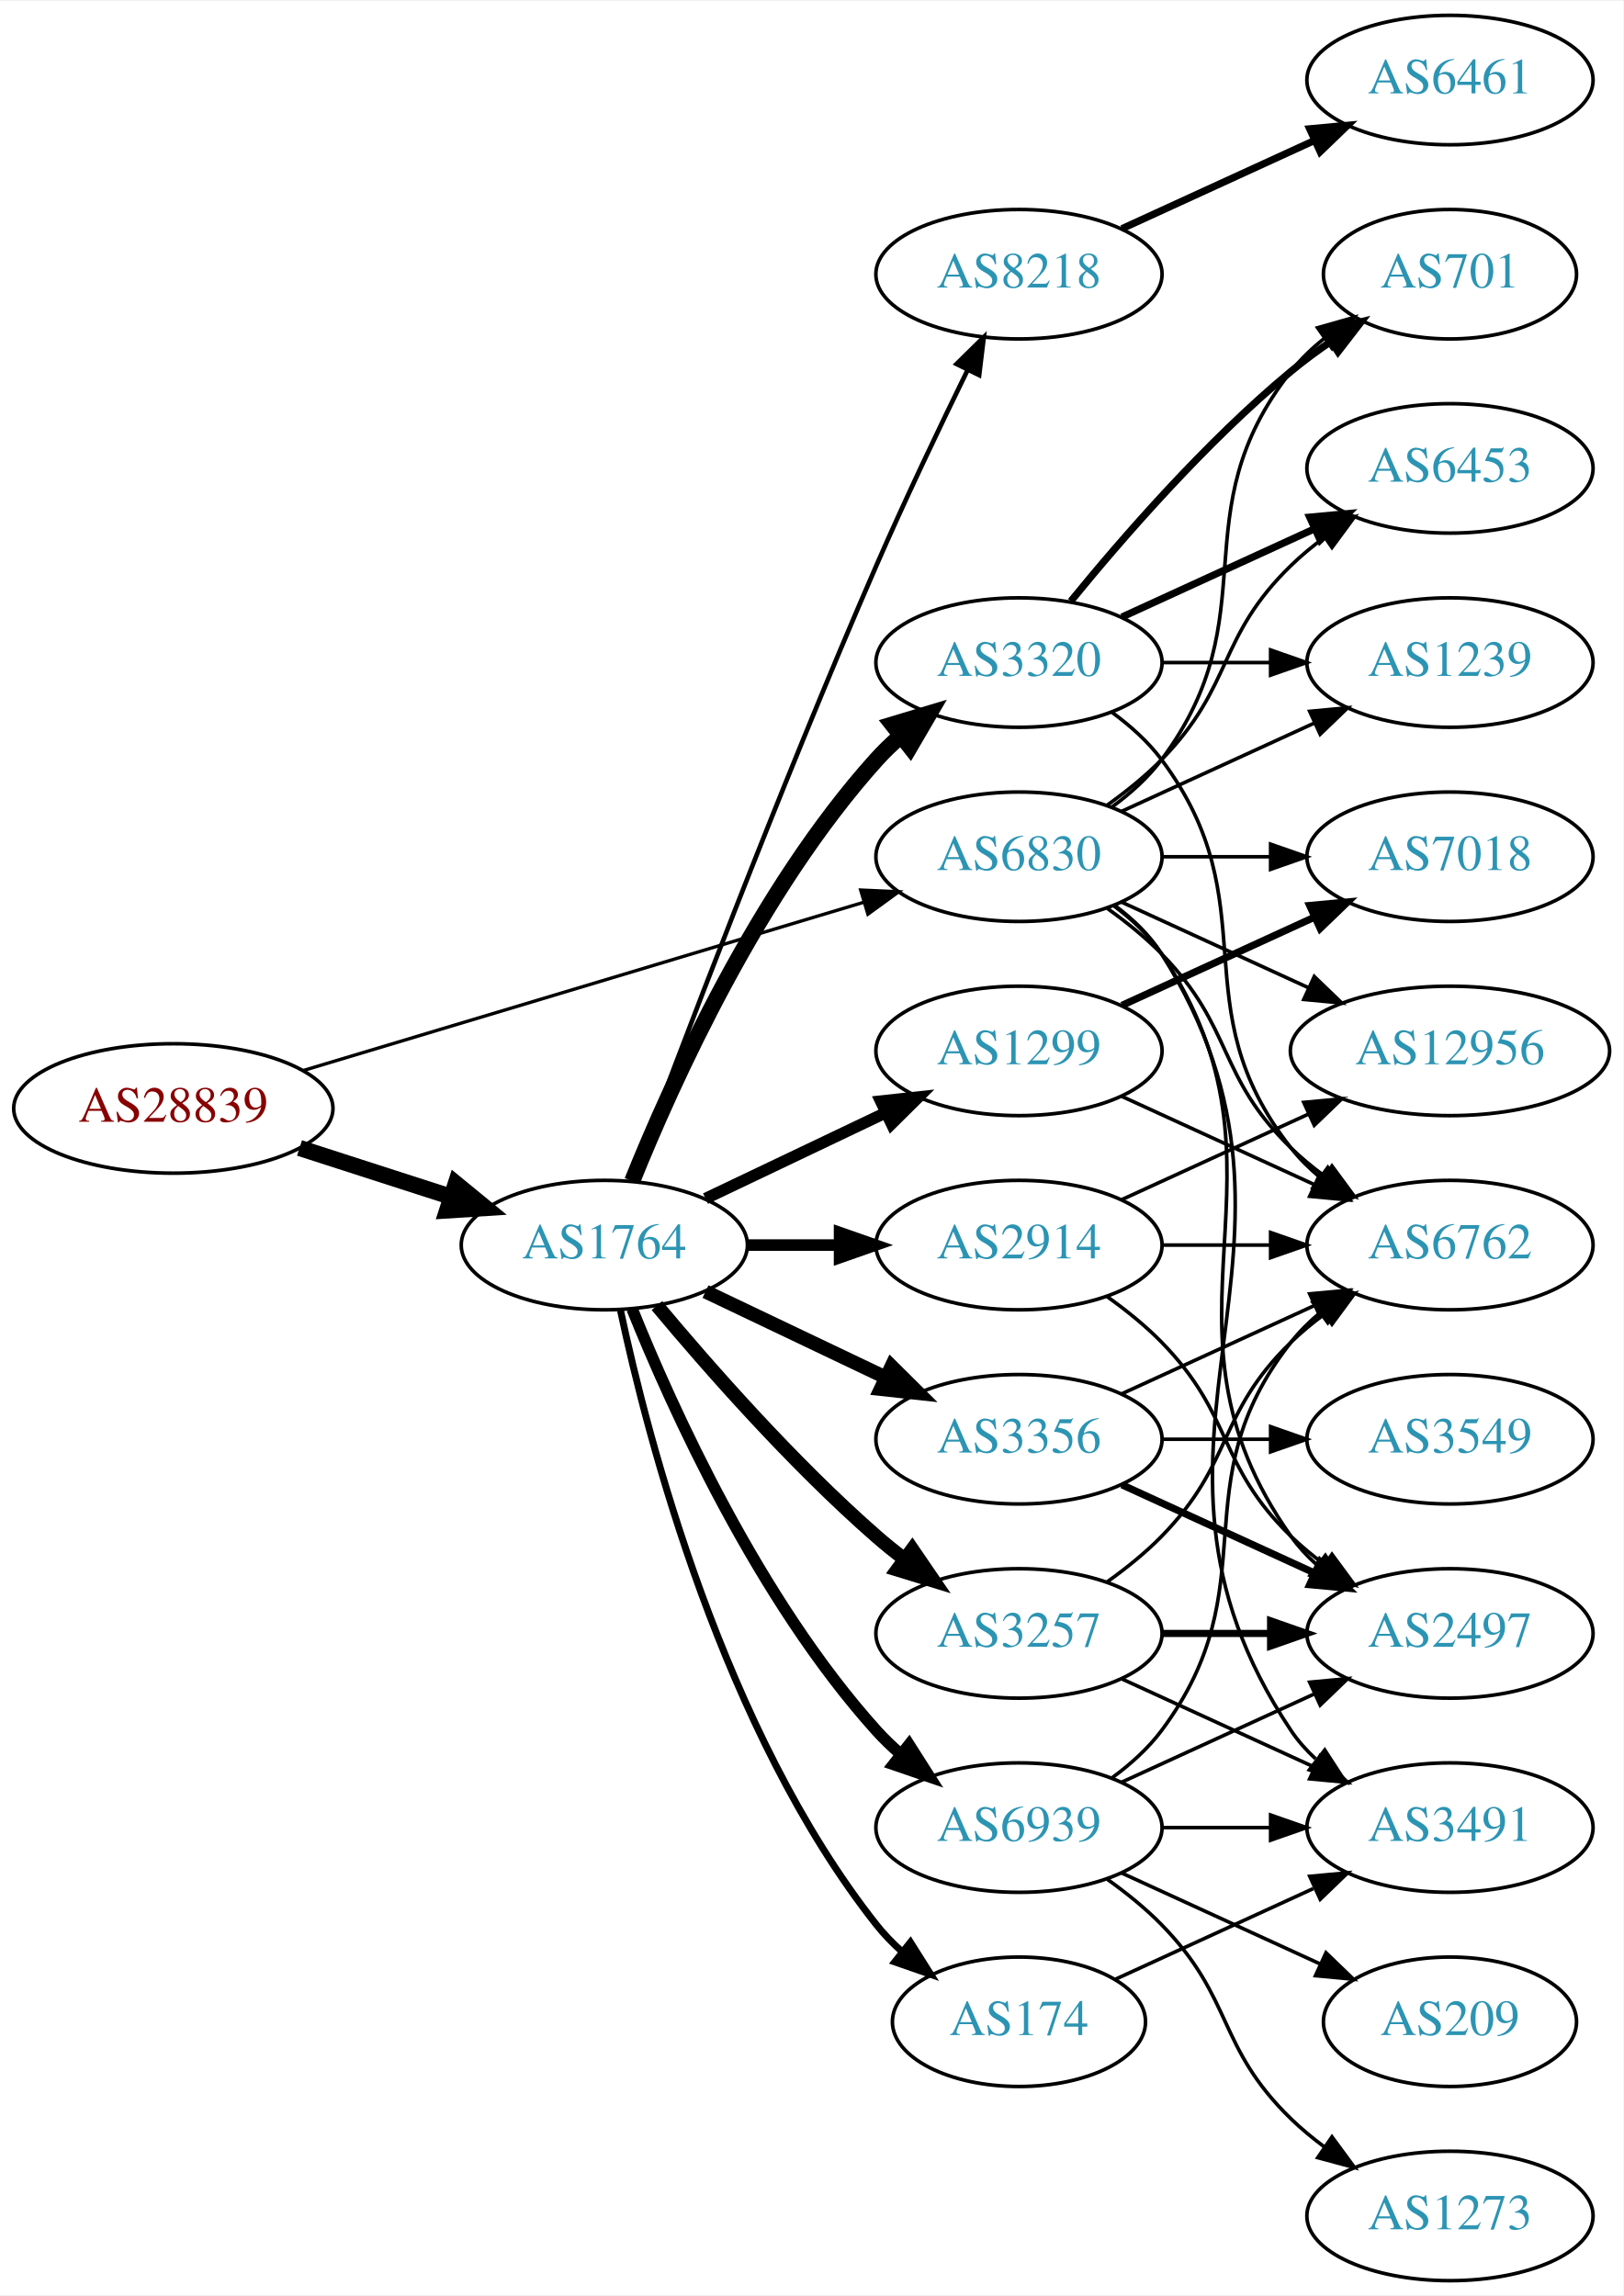
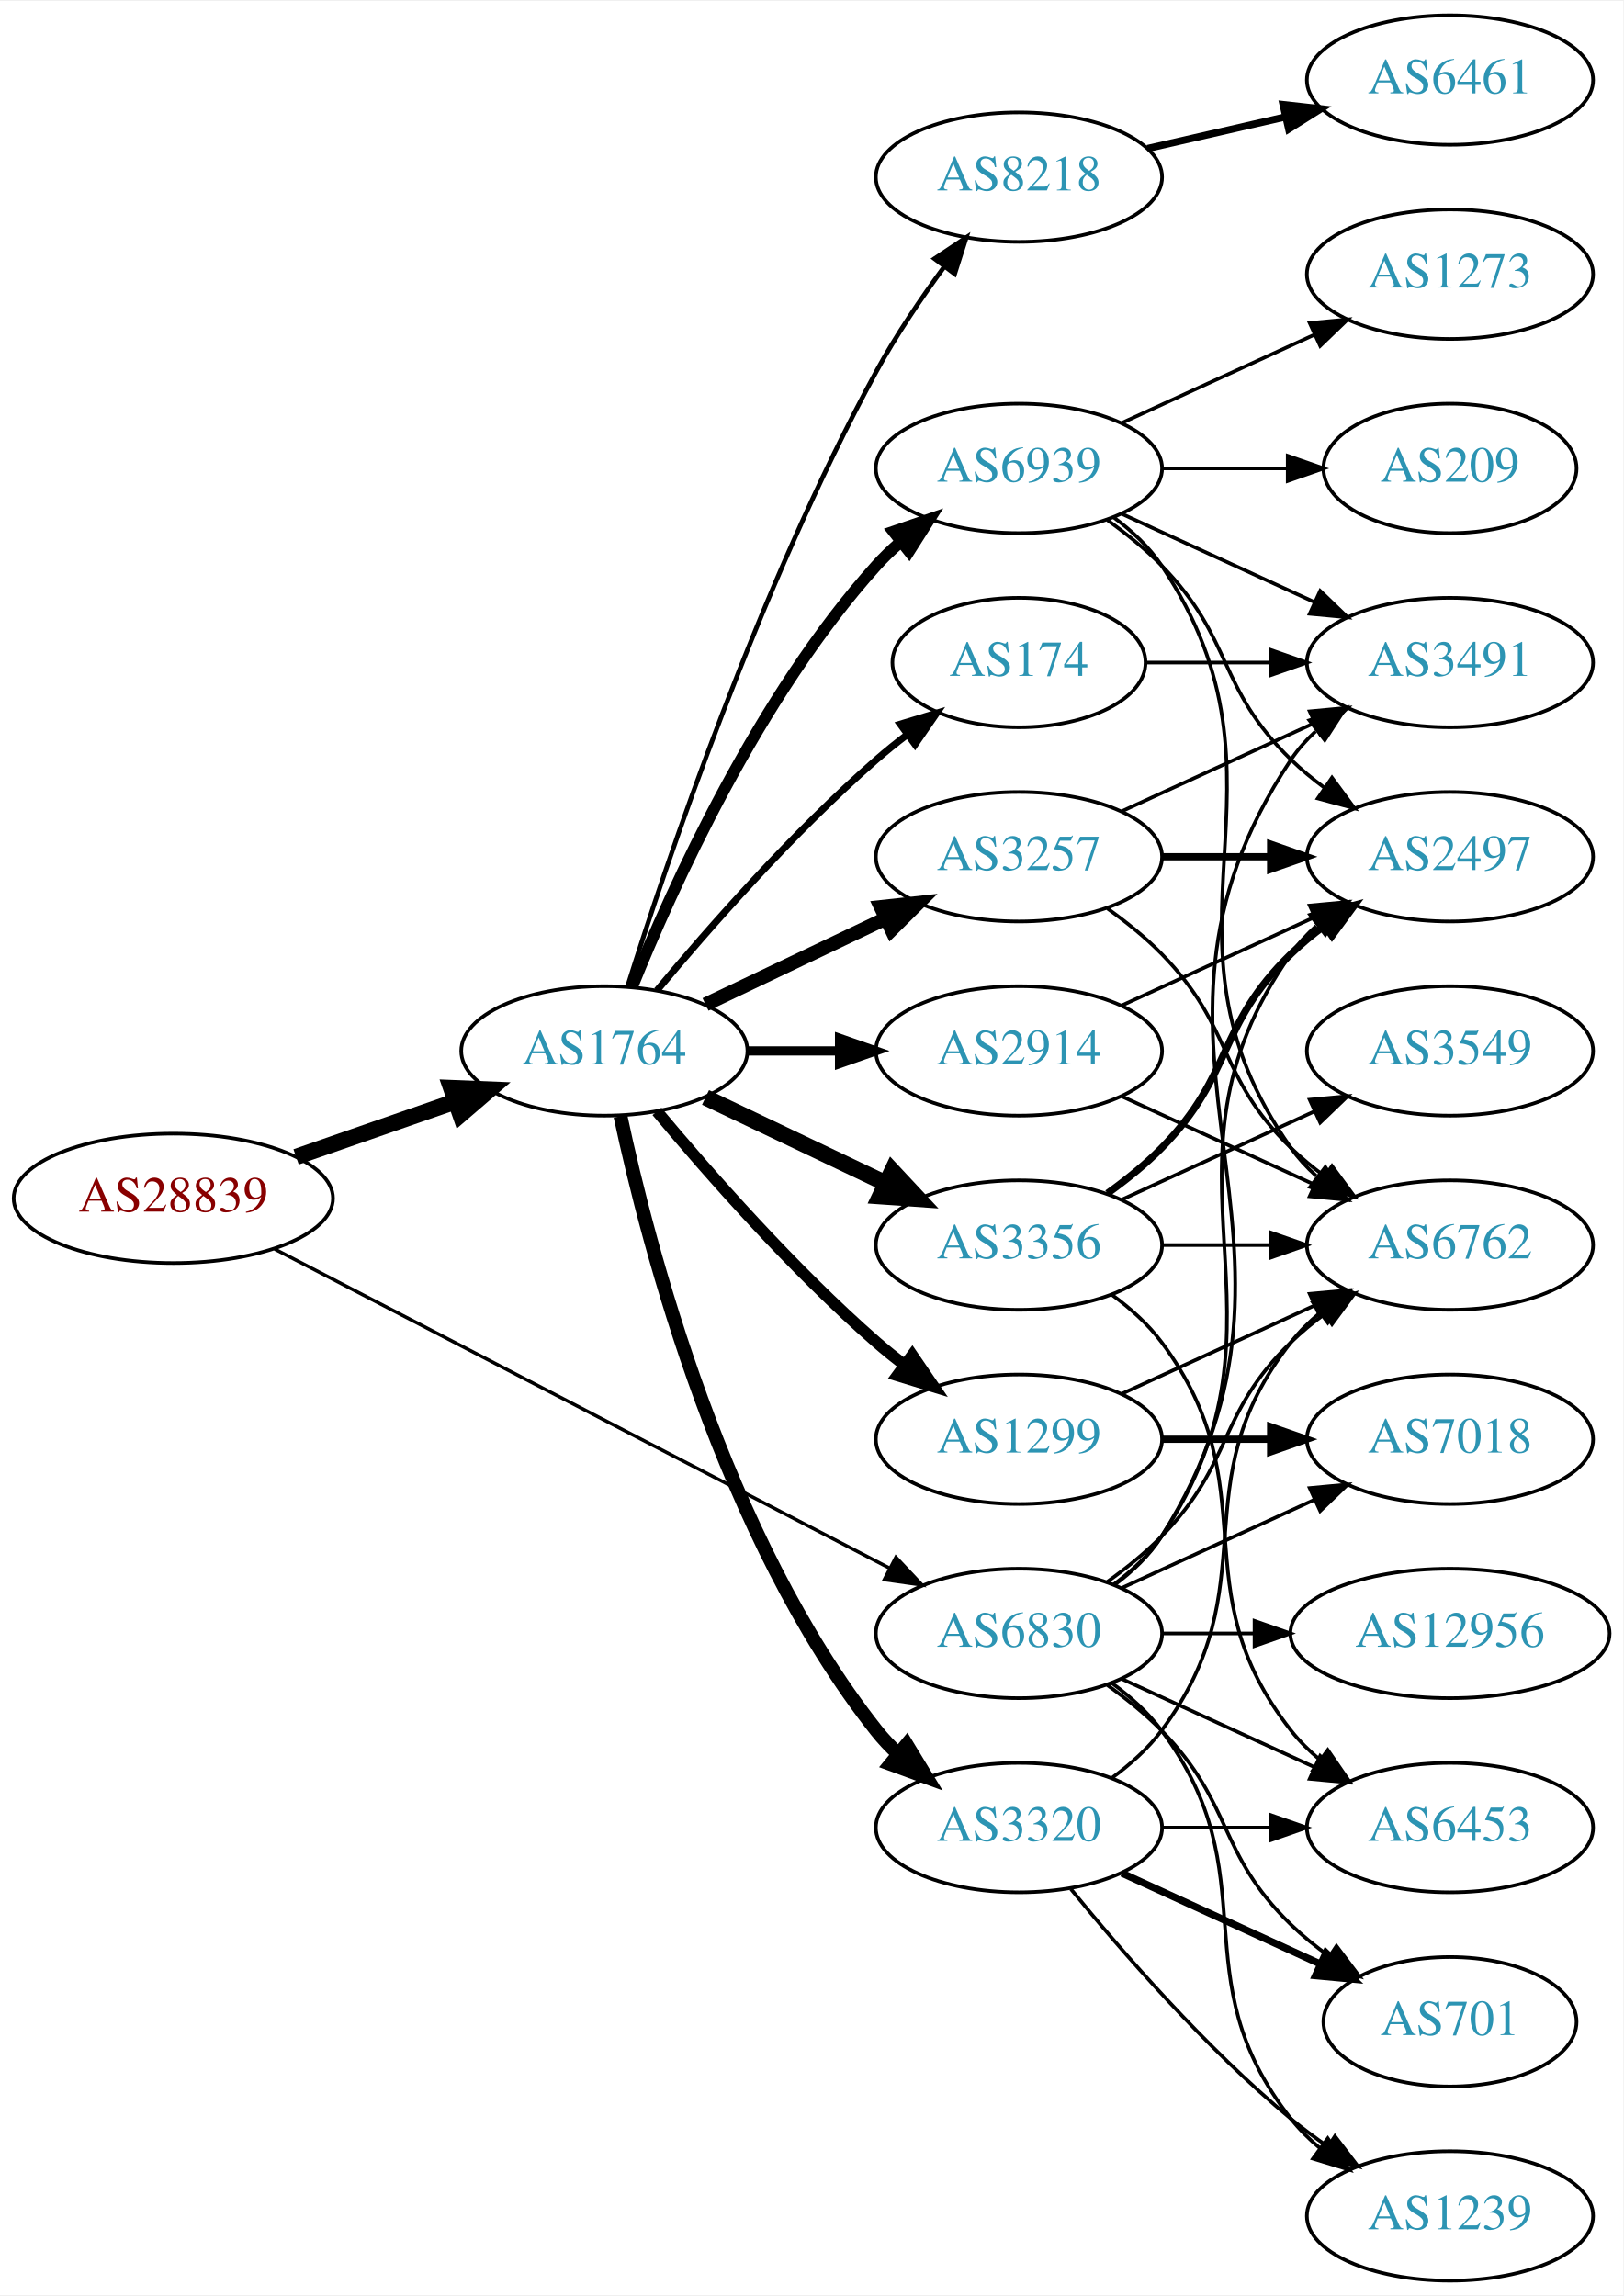
<svg xmlns="http://www.w3.org/2000/svg" xmlns:xlink="http://www.w3.org/1999/xlink" width="451pt" height="638pt" viewBox="0.00 0.00 451.37 638.00">
  <g id="graph0" class="graph" transform="scale(1 1) rotate(0) translate(4 634)">
    <polygon fill="white" stroke="none" points="-4,4 -4,-634 447.37,-634 447.37,4 -4,4" />
    <g id="node1" class="node">
      <g id="a_node1">
        <a xlink:href="/asn/28839" xlink:title="AS28839 ~ ASN-UNOV [AT]">
-           <ellipse fill="#ffffff" stroke="black" cx="44.196" cy="-326" rx="44.393" ry="18" />
-           <text text-anchor="middle" x="44.196" y="-322.3" font-family="Times,serif" font-size="14.00" fill="#880000">AS28839</text>
+           <ellipse fill="#ffffff" stroke="black" cx="44.196" cy="-301" rx="44.393" ry="18" />
+           <text text-anchor="middle" x="44.196" y="-297.3" font-family="Times,serif" font-size="14.00" fill="#880000">AS28839</text>
        </a>
      </g>
    </g>
    <g id="node2" class="node">
      <g id="a_node2">
        <a xlink:href="/asn/1764" xlink:title="AS1764 ~ NEXTLAYER-AS [AT]">
-           <ellipse fill="#ffffff" stroke="black" cx="164.039" cy="-288" rx="39.794" ry="18" />
-           <text text-anchor="middle" x="164.039" y="-284.3" font-family="Times,serif" font-size="14.00" fill="#2c94b3">AS1764</text>
+           <ellipse fill="#ffffff" stroke="black" cx="164.039" cy="-342" rx="39.794" ry="18" />
+           <text text-anchor="middle" x="164.039" y="-338.3" font-family="Times,serif" font-size="14.00" fill="#2c94b3">AS1764</text>
        </a>
      </g>
    </g>
    <g id="edge1" class="edge">
-       <path fill="none" stroke="black" stroke-width="4.5" d="M79.281,-315.009C92.409,-310.776 107.55,-305.893 121.318,-301.454" />
-       <polygon fill="black" stroke="black" stroke-width="4.5" points="122.743,-305.131 131.052,-298.315 120.326,-297.636 122.743,-305.131" />
+       <path fill="none" stroke="black" stroke-width="4.5" d="M78.335,-312.53C92.053,-317.302 108.092,-322.883 122.502,-327.896" />
+       <polygon fill="black" stroke="black" stroke-width="4.5" points="121.43,-331.692 132.168,-331.26 124.018,-324.255 121.43,-331.692" />
    </g>
    <g id="node3" class="node">
      <g id="a_node3">
        <a xlink:href="/asn/6830" xlink:title="AS6830 ~ LGI-UPC [AT]">
-           <ellipse fill="#ffffff" stroke="black" cx="279.332" cy="-396" rx="39.794" ry="18" />
-           <text text-anchor="middle" x="279.332" y="-392.3" font-family="Times,serif" font-size="14.00" fill="#2c94b3">AS6830</text>
+           <ellipse fill="#ffffff" stroke="black" cx="279.332" cy="-180" rx="39.794" ry="18" />
+           <text text-anchor="middle" x="279.332" y="-176.3" font-family="Times,serif" font-size="14.00" fill="#2c94b3">AS6830</text>
        </a>
      </g>
    </g>
    <g id="edge2" class="edge">
-       <path fill="none" stroke="black" stroke-width="0.923" d="M80.351,-336.555C122.097,-349.09 191.667,-369.979 236.241,-383.362" />
-       <polygon fill="black" stroke="black" stroke-width="0.923" points="235.318,-386.739 245.902,-386.263 237.331,-380.035 235.318,-386.739" />
+       <path fill="none" stroke="black" stroke-width="0.947" d="M72.396,-286.883C114.76,-264.895 196.483,-222.481 243.234,-198.216" />
+       <polygon fill="black" stroke="black" stroke-width="0.947" points="245.111,-201.185 252.375,-193.472 241.887,-194.972 245.111,-201.185" />
    </g>
    <g id="node4" class="node">
      <g id="a_node4">
-         <a xlink:href="/asn/8218" xlink:title="AS8218 ~ legacy Neotelecoms [FR]">
-           <ellipse fill="#ffffff" stroke="black" cx="279.332" cy="-558" rx="39.794" ry="18" />
-           <text text-anchor="middle" x="279.332" y="-554.3" font-family="Times,serif" font-size="14.00" fill="#2c94b3">AS8218</text>
+         <a xlink:href="/asn/3257" xlink:title="AS3257 ~ GTT [DE]">
+           <ellipse fill="#ffffff" stroke="black" cx="279.332" cy="-396" rx="39.794" ry="18" />
+           <text text-anchor="middle" x="279.332" y="-392.3" font-family="Times,serif" font-size="14.00" fill="#2c94b3">AS3257</text>
        </a>
      </g>
    </g>
    <g id="edge3" class="edge">
-       <path fill="none" stroke="black" stroke-width="1.286" d="M171.632,-305.887C184.176,-339.636 212.644,-414.896 239.685,-477 247.669,-495.337 257.363,-515.649 265.044,-531.346" />
-       <polygon fill="black" stroke="black" stroke-width="1.286" points="261.976,-533.039 269.534,-540.464 268.257,-529.947 261.976,-533.039" />
+       <path fill="none" stroke="black" stroke-width="3.857" d="M192.175,-354.934C207.169,-362.081 225.99,-371.052 242.213,-378.785" />
+       <polygon fill="black" stroke="black" stroke-width="3.857" points="240.884,-382.028 251.417,-383.171 243.895,-375.709 240.884,-382.028" />
    </g>
    <g id="node5" class="node">
      <g id="a_node5">
-         <a xlink:href="/asn/1299" xlink:title="AS1299 ~ Telia Carrier [EU]">
-           <ellipse fill="#ffffff" stroke="black" cx="279.332" cy="-342" rx="39.794" ry="18" />
-           <text text-anchor="middle" x="279.332" y="-338.3" font-family="Times,serif" font-size="14.00" fill="#2c94b3">AS1299</text>
+         <a xlink:href="/asn/3320" xlink:title="AS3320 ~ DTAG [DE]">
+           <ellipse fill="#ffffff" stroke="black" cx="279.332" cy="-126" rx="39.794" ry="18" />
+           <text text-anchor="middle" x="279.332" y="-122.3" font-family="Times,serif" font-size="14.00" fill="#2c94b3">AS3320</text>
        </a>
      </g>
    </g>
    <g id="edge4" class="edge">
-       <path fill="none" stroke="black" stroke-width="3.214" d="M192.175,-300.934C207.169,-308.081 225.99,-317.052 242.213,-324.785" />
-       <polygon fill="black" stroke="black" stroke-width="3.214" points="240.884,-328.028 251.417,-329.171 243.895,-321.709 240.884,-328.028" />
+       <path fill="none" stroke="black" stroke-width="3.857" d="M168.529,-323.84C176.16,-287.97 197.152,-206.845 239.685,-153 241.493,-150.712 243.545,-148.538 245.74,-146.49" />
+       <polygon fill="black" stroke="black" stroke-width="3.857" points="248.094,-149.086 253.6,-140.034 243.651,-143.677 248.094,-149.086" />
    </g>
    <g id="node6" class="node">
      <g id="a_node6">
-         <a xlink:href="/asn/3320" xlink:title="AS3320 ~ DTAG [DE]">
-           <ellipse fill="#ffffff" stroke="black" cx="279.332" cy="-450" rx="39.794" ry="18" />
-           <text text-anchor="middle" x="279.332" y="-446.3" font-family="Times,serif" font-size="14.00" fill="#2c94b3">AS3320</text>
+         <a xlink:href="/asn/1299" xlink:title="AS1299 ~ Telia Carrier [EU]">
+           <ellipse fill="#ffffff" stroke="black" cx="279.332" cy="-234" rx="39.794" ry="18" />
+           <text text-anchor="middle" x="279.332" y="-230.3" font-family="Times,serif" font-size="14.00" fill="#2c94b3">AS1299</text>
        </a>
      </g>
    </g>
    <g id="edge5" class="edge">
-       <path fill="none" stroke="black" stroke-width="4.5" d="M171.786,-305.787C182.837,-333.243 206.891,-386.578 239.685,-423 241.688,-425.224 243.906,-427.363 246.239,-429.397" />
-       <polygon fill="black" stroke="black" stroke-width="4.5" points="244.166,-432.777 254.458,-435.873 249.04,-426.591 244.166,-432.777" />
+       <path fill="none" stroke="black" stroke-width="3.214" d="M178.669,-325.183C192.951,-308.071 216.498,-281.255 239.685,-261 242.151,-258.846 244.789,-256.706 247.487,-254.628" />
+       <polygon fill="black" stroke="black" stroke-width="3.214" points="249.66,-257.375 255.641,-248.63 245.512,-251.736 249.66,-257.375" />
    </g>
    <g id="node7" class="node">
      <g id="a_node7">
        <a xlink:href="/asn/3356" xlink:title="AS3356 ~ Level 3 Parent, LLC [US]">
-           <ellipse fill="#ffffff" stroke="black" cx="279.332" cy="-234" rx="39.794" ry="18" />
-           <text text-anchor="middle" x="279.332" y="-230.3" font-family="Times,serif" font-size="14.00" fill="#2c94b3">AS3356</text>
+           <ellipse fill="#ffffff" stroke="black" cx="279.332" cy="-288" rx="39.794" ry="18" />
+           <text text-anchor="middle" x="279.332" y="-284.3" font-family="Times,serif" font-size="14.00" fill="#2c94b3">AS3356</text>
        </a>
      </g>
    </g>
    <g id="edge6" class="edge">
-       <path fill="none" stroke="black" stroke-width="3.857" d="M192.175,-275.066C207.169,-267.919 225.99,-258.948 242.213,-251.215" />
-       <polygon fill="black" stroke="black" stroke-width="3.857" points="243.895,-254.291 251.417,-246.829 240.884,-247.972 243.895,-254.291" />
+       <path fill="none" stroke="black" stroke-width="4.5" d="M192.175,-329.066C207.169,-321.919 225.99,-312.948 242.213,-305.215" />
+       <polygon fill="black" stroke="black" stroke-width="4.5" points="244.084,-308.686 251.417,-300.829 240.695,-301.577 244.084,-308.686" />
    </g>
    <g id="node8" class="node">
      <g id="a_node8">
        <a xlink:href="/asn/2914" xlink:title="AS2914 ~ NTT America, Inc. [US]">
-           <ellipse fill="#ffffff" stroke="black" cx="279.332" cy="-288" rx="39.794" ry="18" />
-           <text text-anchor="middle" x="279.332" y="-284.3" font-family="Times,serif" font-size="14.00" fill="#2c94b3">AS2914</text>
+           <ellipse fill="#ffffff" stroke="black" cx="279.332" cy="-342" rx="39.794" ry="18" />
+           <text text-anchor="middle" x="279.332" y="-338.3" font-family="Times,serif" font-size="14.00" fill="#2c94b3">AS2914</text>
        </a>
      </g>
    </g>
    <g id="edge7" class="edge">
-       <path fill="none" stroke="black" stroke-width="3.214" d="M203.711,-288C211.914,-288 220.678,-288 229.21,-288" />
-       <polygon fill="black" stroke="black" stroke-width="3.214" points="229.449,-291.5 239.449,-288 229.449,-284.5 229.449,-291.5" />
+       <path fill="none" stroke="black" stroke-width="2.571" d="M203.711,-342C211.914,-342 220.678,-342 229.21,-342" />
+       <polygon fill="black" stroke="black" stroke-width="2.571" points="229.449,-345.5 239.449,-342 229.449,-338.5 229.449,-345.5" />
    </g>
    <g id="node9" class="node">
      <g id="a_node9">
-         <a xlink:href="/asn/3257" xlink:title="AS3257 ~ GTT [DE]">
-           <ellipse fill="#ffffff" stroke="black" cx="279.332" cy="-180" rx="39.794" ry="18" />
-           <text text-anchor="middle" x="279.332" y="-176.3" font-family="Times,serif" font-size="14.00" fill="#2c94b3">AS3257</text>
+         <a xlink:href="/asn/174" xlink:title="AS174 ~ Cogent Communications [US]">
+           <ellipse fill="#ffffff" stroke="black" cx="279.332" cy="-450" rx="35.194" ry="18" />
+           <text text-anchor="middle" x="279.332" y="-446.3" font-family="Times,serif" font-size="14.00" fill="#2c94b3">AS174</text>
        </a>
      </g>
    </g>
    <g id="edge8" class="edge">
-       <path fill="none" stroke="black" stroke-width="3.857" d="M178.669,-271.183C192.951,-254.071 216.498,-227.255 239.685,-207 242.151,-204.846 244.789,-202.706 247.487,-200.628" />
-       <polygon fill="black" stroke="black" stroke-width="3.857" points="249.66,-203.375 255.641,-194.63 245.512,-197.736 249.66,-203.375" />
+       <path fill="none" stroke="black" stroke-width="1.929" d="M178.669,-358.817C192.951,-375.929 216.498,-402.745 239.685,-423 242.355,-425.332 245.228,-427.648 248.158,-429.886" />
+       <polygon fill="black" stroke="black" stroke-width="1.929" points="246.309,-432.87 256.449,-435.939 250.436,-427.216 246.309,-432.87" />
    </g>
    <g id="node10" class="node">
      <g id="a_node10">
-         <a xlink:href="/asn/174" xlink:title="AS174 ~ Cogent Communications [US]">
-           <ellipse fill="#ffffff" stroke="black" cx="279.332" cy="-72" rx="35.194" ry="18" />
-           <text text-anchor="middle" x="279.332" y="-68.3" font-family="Times,serif" font-size="14.00" fill="#2c94b3">AS174</text>
+         <a xlink:href="/asn/8218" xlink:title="AS8218 ~ legacy Neotelecoms [FR]">
+           <ellipse fill="#ffffff" stroke="black" cx="279.332" cy="-585" rx="39.794" ry="18" />
+           <text text-anchor="middle" x="279.332" y="-581.3" font-family="Times,serif" font-size="14.00" fill="#2c94b3">AS8218</text>
        </a>
      </g>
    </g>
    <g id="edge9" class="edge">
-       <path fill="none" stroke="black" stroke-width="1.929" d="M168.529,-269.84C176.16,-233.97 197.152,-152.845 239.685,-99 241.765,-96.367 244.17,-93.884 246.743,-91.572" />
-       <polygon fill="black" stroke="black" stroke-width="1.929" points="249.154,-94.126 254.806,-85.165 244.799,-88.646 249.154,-94.126" />
+       <path fill="none" stroke="black" stroke-width="1.286" d="M170.46,-359.841C181.231,-394.146 207.122,-471.203 239.685,-531 245.117,-540.974 252.091,-551.269 258.617,-560.16" />
+       <polygon fill="black" stroke="black" stroke-width="1.286" points="255.858,-562.316 264.67,-568.198 261.45,-558.105 255.858,-562.316" />
    </g>
    <g id="node11" class="node">
      <g id="a_node11">
        <a xlink:href="/asn/6939" xlink:title="AS6939 ~ Hurricane Electric LLC [US]">
-           <ellipse fill="#ffffff" stroke="black" cx="279.332" cy="-126" rx="39.794" ry="18" />
-           <text text-anchor="middle" x="279.332" y="-122.3" font-family="Times,serif" font-size="14.00" fill="#2c94b3">AS6939</text>
+           <ellipse fill="#ffffff" stroke="black" cx="279.332" cy="-504" rx="39.794" ry="18" />
+           <text text-anchor="middle" x="279.332" y="-500.3" font-family="Times,serif" font-size="14.00" fill="#2c94b3">AS6939</text>
        </a>
      </g>
    </g>
    <g id="edge10" class="edge">
-       <path fill="none" stroke="black" stroke-width="3.214" d="M171.786,-270.213C182.837,-242.757 206.891,-189.422 239.685,-153 241.688,-150.776 243.906,-148.637 246.239,-146.603" />
-       <polygon fill="black" stroke="black" stroke-width="3.214" points="248.769,-149.065 254.458,-140.127 244.437,-143.567 248.769,-149.065" />
+       <path fill="none" stroke="black" stroke-width="3.214" d="M171.786,-359.787C182.837,-387.243 206.891,-440.578 239.685,-477 241.688,-479.224 243.906,-481.363 246.239,-483.397" />
+       <polygon fill="black" stroke="black" stroke-width="3.214" points="244.437,-486.433 254.458,-489.873 248.769,-480.935 244.437,-486.433" />
+     </g>
+     <g id="node12" class="node">
+       <g id="a_node12">
+         <a xlink:href="/asn/3491" xlink:title="AS3491 ~ PCCW Global, Inc. [US]">
+           <ellipse fill="#ffffff" stroke="black" cx="399.174" cy="-450" rx="39.794" ry="18" />
+           <text text-anchor="middle" x="399.174" y="-446.3" font-family="Times,serif" font-size="14.00" fill="#2c94b3">AS3491</text>
+         </a>
+       </g>
+     </g>
+     <g id="edge34" class="edge">
+       <path fill="none" stroke="black" d="M305.858,-193.472C310.903,-197.223 315.658,-201.74 318.978,-207 370.928,-289.3 300.94,-342.056 354.978,-423 356.893,-425.869 359.227,-428.49 361.808,-430.872" />
+       <polygon fill="black" stroke="black" points="360.071,-433.954 370.12,-437.313 364.359,-428.421 360.071,-433.954" />
    </g>
    <g id="node13" class="node">
      <g id="a_node13">
-         <a xlink:href="/asn/701" xlink:title="AS701 ~ UUNET [US]">
-           <ellipse fill="#ffffff" stroke="black" cx="399.174" cy="-558" rx="35.194" ry="18" />
-           <text text-anchor="middle" x="399.174" y="-554.3" font-family="Times,serif" font-size="14.00" fill="#2c94b3">AS701</text>
-         </a>
-       </g>
-     </g>
-     <g id="edge30" class="edge">
-       <path fill="none" stroke="black" d="M305.262,-409.882C310.338,-413.611 315.256,-418.016 318.978,-423 349.249,-463.542 323.679,-491.246 354.978,-531 357.625,-534.361 360.813,-537.417 364.245,-540.161" />
-       <polygon fill="black" stroke="black" points="362.358,-543.113 372.552,-546 366.383,-537.386 362.358,-543.113" />
+         <a xlink:href="/asn/2497" xlink:title="AS2497 ~ Internet Initiative Japan Inc. [JP]">
+           <ellipse fill="#ffffff" stroke="black" cx="399.174" cy="-396" rx="39.794" ry="18" />
+           <text text-anchor="middle" x="399.174" y="-392.3" font-family="Times,serif" font-size="14.00" fill="#2c94b3">AS2497</text>
+         </a>
+       </g>
+     </g>
+     <g id="edge33" class="edge">
+       <path fill="none" stroke="black" d="M305.651,-193.607C310.707,-197.351 315.518,-201.831 318.978,-207 360.003,-268.294 312.399,-308.775 354.978,-369 356.969,-371.816 359.356,-374.401 361.972,-376.76" />
+       <polygon fill="black" stroke="black" points="360.271,-379.865 370.34,-383.162 364.525,-374.306 360.271,-379.865" />
    </g>
    <g id="node14" class="node">
      <g id="a_node14">
-         <a xlink:href="/asn/6453" xlink:title="AS6453 ~ TATA COMMUNICATIONS (AMERICA) INC [US]">
-           <ellipse fill="#ffffff" stroke="black" cx="399.174" cy="-504" rx="39.794" ry="18" />
-           <text text-anchor="middle" x="399.174" y="-500.3" font-family="Times,serif" font-size="14.00" fill="#2c94b3">AS6453</text>
-         </a>
-       </g>
-     </g>
-     <g id="edge35" class="edge">
-       <path fill="none" stroke="black" d="M303.926,-410.389C309.182,-414.148 314.513,-418.437 318.978,-423 339.151,-443.617 334.285,-456.906 354.978,-477 357.823,-479.763 360.997,-482.386 364.297,-484.834" />
-       <polygon fill="black" stroke="black" points="362.414,-487.786 372.645,-490.538 366.363,-482.006 362.414,-487.786" />
+         <a xlink:href="/asn/6762" xlink:title="AS6762 ~ TELECOM ITALIA SPARKLE S.p.A. [IT]">
+           <ellipse fill="#ffffff" stroke="black" cx="399.174" cy="-288" rx="39.794" ry="18" />
+           <text text-anchor="middle" x="399.174" y="-284.3" font-family="Times,serif" font-size="14.00" fill="#2c94b3">AS6762</text>
+         </a>
+       </g>
+     </g>
+     <g id="edge30" class="edge">
+       <path fill="none" stroke="black" d="M303.926,-194.389C309.182,-198.148 314.513,-202.437 318.978,-207 339.151,-227.617 334.285,-240.906 354.978,-261 357.823,-263.763 360.997,-266.386 364.297,-268.834" />
+       <polygon fill="black" stroke="black" points="362.414,-271.786 372.645,-274.538 366.363,-266.006 362.414,-271.786" />
    </g>
    <g id="node15" class="node">
      <g id="a_node15">
        <a xlink:href="/asn/1239" xlink:title="AS1239 ~ Sprint [US]">
-           <ellipse fill="#ffffff" stroke="black" cx="399.174" cy="-450" rx="39.794" ry="18" />
-           <text text-anchor="middle" x="399.174" y="-446.3" font-family="Times,serif" font-size="14.00" fill="#2c94b3">AS1239</text>
+           <ellipse fill="#ffffff" stroke="black" cx="399.174" cy="-18" rx="39.794" ry="18" />
+           <text text-anchor="middle" x="399.174" y="-14.3" font-family="Times,serif" font-size="14.00" fill="#2c94b3">AS1239</text>
+         </a>
+       </g>
+     </g>
+     <g id="edge32" class="edge">
+       <path fill="none" stroke="black" d="M305.262,-166.118C310.338,-162.389 315.256,-157.984 318.978,-153 349.249,-112.458 323.679,-84.754 354.978,-45 357.303,-42.047 360.047,-39.33 363.006,-36.853" />
+       <polygon fill="black" stroke="black" points="365.199,-39.585 371.203,-30.855 361.065,-33.936 365.199,-39.585" />
+     </g>
+     <g id="node16" class="node">
+       <g id="a_node16">
+         <a xlink:href="/asn/701" xlink:title="AS701 ~ UUNET [US]">
+           <ellipse fill="#ffffff" stroke="black" cx="399.174" cy="-72" rx="35.194" ry="18" />
+           <text text-anchor="middle" x="399.174" y="-68.3" font-family="Times,serif" font-size="14.00" fill="#2c94b3">AS701</text>
+         </a>
+       </g>
+     </g>
+     <g id="edge29" class="edge">
+       <path fill="none" stroke="black" d="M303.926,-165.611C309.182,-161.852 314.513,-157.563 318.978,-153 339.151,-132.383 334.285,-119.094 354.978,-99 358.206,-95.866 361.857,-92.911 365.635,-90.188" />
+       <polygon fill="black" stroke="black" points="367.614,-93.075 373.995,-84.617 363.732,-87.25 367.614,-93.075" />
+     </g>
+     <g id="node17" class="node">
+       <g id="a_node17">
+         <a xlink:href="/asn/6453" xlink:title="AS6453 ~ TATA COMMUNICATIONS (AMERICA) INC [US]">
+           <ellipse fill="#ffffff" stroke="black" cx="399.174" cy="-126" rx="39.794" ry="18" />
+           <text text-anchor="middle" x="399.174" y="-122.3" font-family="Times,serif" font-size="14.00" fill="#2c94b3">AS6453</text>
+         </a>
+       </g>
+     </g>
+     <g id="edge35" class="edge">
+       <path fill="none" stroke="black" d="M307.96,-167.339C323.917,-160.027 344.188,-150.739 361.471,-142.819" />
+       <polygon fill="black" stroke="black" points="363.085,-145.929 370.718,-138.581 360.169,-139.565 363.085,-145.929" />
+     </g>
+     <g id="node18" class="node">
+       <g id="a_node18">
+         <a xlink:href="/asn/7018" xlink:title="AS7018 ~ AT&amp;T Services, Inc. [US]">
+           <ellipse fill="#ffffff" stroke="black" cx="399.174" cy="-234" rx="39.794" ry="18" />
+           <text text-anchor="middle" x="399.174" y="-230.3" font-family="Times,serif" font-size="14.00" fill="#2c94b3">AS7018</text>
+         </a>
+       </g>
+     </g>
+     <g id="edge28" class="edge">
+       <path fill="none" stroke="black" d="M307.96,-192.661C323.917,-199.973 344.188,-209.261 361.471,-217.181" />
+       <polygon fill="black" stroke="black" points="360.169,-220.435 370.718,-221.419 363.085,-214.071 360.169,-220.435" />
+     </g>
+     <g id="node21" class="node">
+       <g id="a_node21">
+         <a xlink:href="/asn/12956" xlink:title="AS12956 ~ TELXIUS [ES]">
+           <ellipse fill="#ffffff" stroke="black" cx="399.174" cy="-180" rx="44.393" ry="18" />
+           <text text-anchor="middle" x="399.174" y="-176.3" font-family="Times,serif" font-size="14.00" fill="#2c94b3">AS12956</text>
        </a>
      </g>
    </g>
    <g id="edge31" class="edge">
+       <path fill="none" stroke="black" d="M319.244,-180C327.347,-180 336.022,-180 344.548,-180" />
+       <polygon fill="black" stroke="black" points="344.826,-183.5 354.826,-180 344.826,-176.5 344.826,-183.5" />
+     </g>
+     <g id="edge11" class="edge">
      <path fill="none" stroke="black" d="M307.96,-408.661C323.917,-415.973 344.188,-425.261 361.471,-433.181" />
      <polygon fill="black" stroke="black" points="360.169,-436.435 370.718,-437.419 363.085,-430.071 360.169,-436.435" />
    </g>
-     <g id="node16" class="node">
-       <g id="a_node16">
-         <a xlink:href="/asn/6762" xlink:title="AS6762 ~ TELECOM ITALIA SPARKLE S.p.A. [IT]">
-           <ellipse fill="#ffffff" stroke="black" cx="399.174" cy="-288" rx="39.794" ry="18" />
-           <text text-anchor="middle" x="399.174" y="-284.3" font-family="Times,serif" font-size="14.00" fill="#2c94b3">AS6762</text>
-         </a>
-       </g>
-     </g>
-     <g id="edge28" class="edge">
+     <g id="edge12" class="edge">
+       <path fill="none" stroke="black" stroke-width="2" d="M319.244,-396C328.798,-396 339.147,-396 349.11,-396" />
+       <polygon fill="black" stroke="black" stroke-width="2" points="349.302,-399.5 359.302,-396 349.302,-392.5 349.302,-399.5" />
+     </g>
+     <g id="edge13" class="edge">
      <path fill="none" stroke="black" d="M303.926,-381.611C309.182,-377.852 314.513,-373.563 318.978,-369 339.151,-348.383 334.285,-335.094 354.978,-315 357.823,-312.237 360.997,-309.614 364.297,-307.166" />
      <polygon fill="black" stroke="black" points="366.363,-309.994 372.645,-301.462 362.414,-304.214 366.363,-309.994" />
    </g>
-     <g id="node18" class="node">
-       <g id="a_node18">
-         <a xlink:href="/asn/2497" xlink:title="AS2497 ~ Internet Initiative Japan Inc. [JP]">
-           <ellipse fill="#ffffff" stroke="black" cx="399.174" cy="-180" rx="39.794" ry="18" />
-           <text text-anchor="middle" x="399.174" y="-176.3" font-family="Times,serif" font-size="14.00" fill="#2c94b3">AS2497</text>
-         </a>
-       </g>
-     </g>
-     <g id="edge33" class="edge">
-       <path fill="none" stroke="black" d="M305.651,-382.393C310.707,-378.649 315.518,-374.169 318.978,-369 360.003,-307.706 312.399,-267.225 354.978,-207 356.969,-204.184 359.356,-201.599 361.972,-199.24" />
-       <polygon fill="black" stroke="black" points="364.525,-201.694 370.34,-192.838 360.271,-196.135 364.525,-201.694" />
+     <g id="edge16" class="edge">
+       <path fill="none" stroke="black" d="M305.262,-139.882C310.338,-143.611 315.256,-148.016 318.978,-153 349.249,-193.542 323.679,-221.246 354.978,-261 357.303,-263.953 360.047,-266.67 363.006,-269.147" />
+       <polygon fill="black" stroke="black" points="361.065,-272.064 371.203,-275.145 365.199,-266.415 361.065,-272.064" />
+     </g>
+     <g id="edge14" class="edge">
+       <path fill="none" stroke="black" d="M293.751,-108.935C307.865,-91.625 331.28,-64.655 354.978,-45 358.194,-42.332 361.695,-39.73 365.265,-37.259" />
+       <polygon fill="black" stroke="black" points="367.189,-40.183 373.622,-31.764 363.343,-34.334 367.189,-40.183" />
+     </g>
+     <g id="edge15" class="edge">
+       <path fill="none" stroke="black" stroke-width="2" d="M307.96,-113.339C324.377,-105.817 345.358,-96.202 362.955,-88.139" />
+       <polygon fill="black" stroke="black" stroke-width="2" points="364.7,-91.189 372.332,-83.842 361.783,-84.826 364.7,-91.189" />
+     </g>
+     <g id="edge17" class="edge">
+       <path fill="none" stroke="black" d="M319.244,-126C328.798,-126 339.147,-126 349.11,-126" />
+       <polygon fill="black" stroke="black" points="349.302,-129.5 359.302,-126 349.302,-122.5 349.302,-129.5" />
+     </g>
+     <g id="edge18" class="edge">
+       <path fill="none" stroke="black" d="M307.96,-246.661C323.917,-253.973 344.188,-263.261 361.471,-271.181" />
+       <polygon fill="black" stroke="black" points="360.169,-274.435 370.718,-275.419 363.085,-268.071 360.169,-274.435" />
+     </g>
+     <g id="edge19" class="edge">
+       <path fill="none" stroke="black" stroke-width="2" d="M319.244,-234C328.798,-234 339.147,-234 349.11,-234" />
+       <polygon fill="black" stroke="black" stroke-width="2" points="349.302,-237.5 359.302,-234 349.302,-230.5 349.302,-237.5" />
+     </g>
+     <g id="edge21" class="edge">
+       <path fill="none" stroke="black" stroke-width="2" d="M303.926,-302.389C309.182,-306.148 314.513,-310.437 318.978,-315 339.151,-335.617 334.285,-348.906 354.978,-369 357.823,-371.763 360.997,-374.386 364.297,-376.834" />
+       <polygon fill="black" stroke="black" stroke-width="2" points="362.414,-379.786 372.645,-382.538 366.363,-374.006 362.414,-379.786" />
+     </g>
+     <g id="edge20" class="edge">
+       <path fill="none" stroke="black" d="M319.244,-288C328.798,-288 339.147,-288 349.11,-288" />
+       <polygon fill="black" stroke="black" points="349.302,-291.5 359.302,-288 349.302,-284.5 349.302,-291.5" />
+     </g>
+     <g id="edge23" class="edge">
+       <path fill="none" stroke="black" d="M305.262,-274.118C310.338,-270.389 315.256,-265.984 318.978,-261 349.249,-220.458 323.679,-192.754 354.978,-153 357.303,-150.047 360.047,-147.33 363.006,-144.853" />
+       <polygon fill="black" stroke="black" points="365.199,-147.585 371.203,-138.855 361.065,-141.936 365.199,-147.585" />
    </g>
    <g id="node19" class="node">
      <g id="a_node19">
-         <a xlink:href="/asn/12956" xlink:title="AS12956 ~ TELXIUS [ES]">
-           <ellipse fill="#ffffff" stroke="black" cx="399.174" cy="-342" rx="44.393" ry="18" />
-           <text text-anchor="middle" x="399.174" y="-338.3" font-family="Times,serif" font-size="14.00" fill="#2c94b3">AS12956</text>
-         </a>
-       </g>
-     </g>
-     <g id="edge34" class="edge">
-       <path fill="none" stroke="black" d="M307.96,-383.339C323.458,-376.238 343.025,-367.272 359.971,-359.506" />
-       <polygon fill="black" stroke="black" points="361.441,-362.683 369.074,-355.335 358.525,-356.319 361.441,-362.683" />
+         <a xlink:href="/asn/3549" xlink:title="AS3549 ~ Level 3 Parent, LLC [US]">
+           <ellipse fill="#ffffff" stroke="black" cx="399.174" cy="-342" rx="39.794" ry="18" />
+           <text text-anchor="middle" x="399.174" y="-338.3" font-family="Times,serif" font-size="14.00" fill="#2c94b3">AS3549</text>
+         </a>
+       </g>
+     </g>
+     <g id="edge22" class="edge">
+       <path fill="none" stroke="black" d="M307.96,-300.661C323.917,-307.973 344.188,-317.261 361.471,-325.181" />
+       <polygon fill="black" stroke="black" points="360.169,-328.435 370.718,-329.419 363.085,-322.071 360.169,-328.435" />
+     </g>
+     <g id="edge26" class="edge">
+       <path fill="none" stroke="black" d="M307.96,-354.661C323.917,-361.973 344.188,-371.261 361.471,-379.181" />
+       <polygon fill="black" stroke="black" points="360.169,-382.435 370.718,-383.419 363.085,-376.071 360.169,-382.435" />
+     </g>
+     <g id="edge25" class="edge">
+       <path fill="none" stroke="black" d="M307.96,-329.339C323.917,-322.027 344.188,-312.739 361.471,-304.819" />
+       <polygon fill="black" stroke="black" points="363.085,-307.929 370.718,-300.581 360.169,-301.565 363.085,-307.929" />
+     </g>
+     <g id="edge24" class="edge">
+       <path fill="none" stroke="black" d="M314.733,-450C325.557,-450 337.725,-450 349.352,-450" />
+       <polygon fill="black" stroke="black" points="349.383,-453.5 359.383,-450 349.383,-446.5 349.383,-453.5" />
    </g>
    <g id="node20" class="node">
      <g id="a_node20">
-         <a xlink:href="/asn/3491" xlink:title="AS3491 ~ PCCW Global, Inc. [US]">
-           <ellipse fill="#ffffff" stroke="black" cx="399.174" cy="-126" rx="39.794" ry="18" />
-           <text text-anchor="middle" x="399.174" y="-122.3" font-family="Times,serif" font-size="14.00" fill="#2c94b3">AS3491</text>
-         </a>
-       </g>
-     </g>
-     <g id="edge29" class="edge">
-       <path fill="none" stroke="black" d="M305.858,-382.528C310.903,-378.777 315.658,-374.26 318.978,-369 370.928,-286.7 300.94,-233.944 354.978,-153 356.893,-150.131 359.227,-147.51 361.808,-145.128" />
-       <polygon fill="black" stroke="black" points="364.359,-147.579 370.12,-138.687 360.071,-142.046 364.359,-147.579" />
-     </g>
-     <g id="node21" class="node">
-       <g id="a_node21">
-         <a xlink:href="/asn/7018" xlink:title="AS7018 ~ AT&amp;T Services, Inc. [US]">
-           <ellipse fill="#ffffff" stroke="black" cx="399.174" cy="-396" rx="39.794" ry="18" />
-           <text text-anchor="middle" x="399.174" y="-392.3" font-family="Times,serif" font-size="14.00" fill="#2c94b3">AS7018</text>
-         </a>
-       </g>
-     </g>
-     <g id="edge32" class="edge">
-       <path fill="none" stroke="black" d="M319.244,-396C328.798,-396 339.147,-396 349.11,-396" />
-       <polygon fill="black" stroke="black" points="349.302,-399.5 359.302,-396 349.302,-392.5 349.302,-399.5" />
-     </g>
-     <g id="node12" class="node">
-       <g id="a_node12">
        <a xlink:href="/asn/6461" xlink:title="AS6461 ~ Zayo Bandwidth [US]">
          <ellipse fill="#ffffff" stroke="black" cx="399.174" cy="-612" rx="39.794" ry="18" />
          <text text-anchor="middle" x="399.174" y="-608.3" font-family="Times,serif" font-size="14.00" fill="#2c94b3">AS6461</text>
        </a>
      </g>
    </g>
-     <g id="edge11" class="edge">
-       <path fill="none" stroke="black" stroke-width="2" d="M307.96,-570.661C323.917,-577.973 344.188,-587.261 361.471,-595.181" />
-       <polygon fill="black" stroke="black" stroke-width="2" points="360.169,-598.435 370.718,-599.419 363.085,-592.071 360.169,-598.435" />
-     </g>
-     <g id="edge25" class="edge">
-       <path fill="none" stroke="black" d="M307.96,-329.339C323.917,-322.027 344.188,-312.739 361.471,-304.819" />
-       <polygon fill="black" stroke="black" points="363.085,-307.929 370.718,-300.581 360.169,-301.565 363.085,-307.929" />
-     </g>
-     <g id="edge26" class="edge">
-       <path fill="none" stroke="black" stroke-width="2" d="M307.96,-354.661C323.917,-361.973 344.188,-371.261 361.471,-379.181" />
-       <polygon fill="black" stroke="black" stroke-width="2" points="360.169,-382.435 370.718,-383.419 363.085,-376.071 360.169,-382.435" />
-     </g>
-     <g id="edge12" class="edge">
-       <path fill="none" stroke="black" stroke-width="2" d="M293.751,-467.065C307.865,-484.375 331.28,-511.345 354.978,-531 358.441,-533.872 362.234,-536.669 366.088,-539.308" />
-       <polygon fill="black" stroke="black" stroke-width="2" points="364.231,-542.275 374.521,-544.797 368.05,-536.408 364.231,-542.275" />
-     </g>
-     <g id="edge13" class="edge">
-       <path fill="none" stroke="black" stroke-width="2" d="M307.96,-462.661C323.917,-469.973 344.188,-479.261 361.471,-487.181" />
-       <polygon fill="black" stroke="black" stroke-width="2" points="360.169,-490.435 370.718,-491.419 363.085,-484.071 360.169,-490.435" />
-     </g>
-     <g id="edge14" class="edge">
-       <path fill="none" stroke="black" d="M319.244,-450C328.798,-450 339.147,-450 349.11,-450" />
-       <polygon fill="black" stroke="black" points="349.302,-453.5 359.302,-450 349.302,-446.5 349.302,-453.5" />
-     </g>
-     <g id="edge15" class="edge">
-       <path fill="none" stroke="black" d="M305.262,-436.118C310.338,-432.389 315.256,-427.984 318.978,-423 349.249,-382.458 323.679,-354.754 354.978,-315 357.303,-312.047 360.047,-309.33 363.006,-306.853" />
-       <polygon fill="black" stroke="black" points="365.199,-309.585 371.203,-300.855 361.065,-303.936 365.199,-309.585" />
-     </g>
-     <g id="edge18" class="edge">
-       <path fill="none" stroke="black" d="M307.96,-246.661C323.917,-253.973 344.188,-263.261 361.471,-271.181" />
-       <polygon fill="black" stroke="black" points="360.169,-274.435 370.718,-275.419 363.085,-268.071 360.169,-274.435" />
-     </g>
-     <g id="node17" class="node">
-       <g id="a_node17">
-         <a xlink:href="/asn/3549" xlink:title="AS3549 ~ Level 3 Parent, LLC [US]">
-           <ellipse fill="#ffffff" stroke="black" cx="399.174" cy="-234" rx="39.794" ry="18" />
-           <text text-anchor="middle" x="399.174" y="-230.3" font-family="Times,serif" font-size="14.00" fill="#2c94b3">AS3549</text>
-         </a>
-       </g>
-     </g>
-     <g id="edge16" class="edge">
-       <path fill="none" stroke="black" d="M319.244,-234C328.798,-234 339.147,-234 349.11,-234" />
-       <polygon fill="black" stroke="black" points="349.302,-237.5 359.302,-234 349.302,-230.5 349.302,-237.5" />
-     </g>
-     <g id="edge17" class="edge">
-       <path fill="none" stroke="black" stroke-width="2" d="M307.96,-221.339C323.917,-214.027 344.188,-204.739 361.471,-196.819" />
-       <polygon fill="black" stroke="black" stroke-width="2" points="363.085,-199.929 370.718,-192.581 360.169,-193.565 363.085,-199.929" />
-     </g>
-     <g id="edge20" class="edge">
-       <path fill="none" stroke="black" d="M319.244,-288C328.798,-288 339.147,-288 349.11,-288" />
-       <polygon fill="black" stroke="black" points="349.302,-291.5 359.302,-288 349.302,-284.5 349.302,-291.5" />
-     </g>
-     <g id="edge21" class="edge">
-       <path fill="none" stroke="black" d="M303.926,-273.611C309.182,-269.852 314.513,-265.563 318.978,-261 339.151,-240.383 334.285,-227.094 354.978,-207 357.823,-204.237 360.997,-201.614 364.297,-199.166" />
-       <polygon fill="black" stroke="black" points="366.363,-201.994 372.645,-193.462 362.414,-196.214 366.363,-201.994" />
-     </g>
-     <g id="edge19" class="edge">
-       <path fill="none" stroke="black" d="M307.96,-300.661C323.458,-307.762 343.025,-316.728 359.971,-324.494" />
-       <polygon fill="black" stroke="black" points="358.525,-327.681 369.074,-328.665 361.441,-321.317 358.525,-327.681" />
-     </g>
-     <g id="edge24" class="edge">
-       <path fill="none" stroke="black" d="M303.926,-194.389C309.182,-198.148 314.513,-202.437 318.978,-207 339.151,-227.617 334.285,-240.906 354.978,-261 357.823,-263.763 360.997,-266.386 364.297,-268.834" />
-       <polygon fill="black" stroke="black" points="362.414,-271.786 372.645,-274.538 366.363,-266.006 362.414,-271.786" />
-     </g>
-     <g id="edge22" class="edge">
-       <path fill="none" stroke="black" stroke-width="2" d="M319.244,-180C328.798,-180 339.147,-180 349.11,-180" />
-       <polygon fill="black" stroke="black" stroke-width="2" points="349.302,-183.5 359.302,-180 349.302,-176.5 349.302,-183.5" />
-     </g>
-     <g id="edge23" class="edge">
-       <path fill="none" stroke="black" d="M307.96,-167.339C323.917,-160.027 344.188,-150.739 361.471,-142.819" />
-       <polygon fill="black" stroke="black" points="363.085,-145.929 370.718,-138.581 360.169,-139.565 363.085,-145.929" />
-     </g>
    <g id="edge27" class="edge">
-       <path fill="none" stroke="black" d="M306.193,-83.85C322.313,-91.238 343.316,-100.862 361.181,-109.048" />
-       <polygon fill="black" stroke="black" points="360.183,-112.441 370.732,-113.425 363.099,-106.077 360.183,-112.441" />
-     </g>
-     <g id="edge36" class="edge">
-       <path fill="none" stroke="black" d="M305.262,-139.882C310.338,-143.611 315.256,-148.016 318.978,-153 349.249,-193.542 323.679,-221.246 354.978,-261 357.303,-263.953 360.047,-266.67 363.006,-269.147" />
-       <polygon fill="black" stroke="black" points="361.065,-272.064 371.203,-275.145 365.199,-266.415 361.065,-272.064" />
+       <path fill="none" stroke="black" stroke-width="2" d="M315.051,-592.955C327.051,-595.704 340.672,-598.825 353.364,-601.733" />
+       <polygon fill="black" stroke="black" stroke-width="2" points="352.767,-605.187 363.296,-604.009 354.33,-598.364 352.767,-605.187" />
+     </g>
+     <g id="edge37" class="edge">
+       <path fill="none" stroke="black" d="M307.96,-491.339C323.917,-484.027 344.188,-474.739 361.471,-466.819" />
+       <polygon fill="black" stroke="black" points="363.085,-469.929 370.718,-462.581 360.169,-463.565 363.085,-469.929" />
    </g>
    <g id="edge38" class="edge">
-       <path fill="none" stroke="black" d="M307.96,-138.661C323.917,-145.973 344.188,-155.261 361.471,-163.181" />
-       <polygon fill="black" stroke="black" points="360.169,-166.435 370.718,-167.419 363.085,-160.071 360.169,-166.435" />
-     </g>
-     <g id="edge37" class="edge">
-       <path fill="none" stroke="black" d="M319.244,-126C328.798,-126 339.147,-126 349.11,-126" />
-       <polygon fill="black" stroke="black" points="349.302,-129.5 359.302,-126 349.302,-122.5 349.302,-129.5" />
+       <path fill="none" stroke="black" d="M303.926,-489.611C309.182,-485.852 314.513,-481.563 318.978,-477 339.151,-456.383 334.285,-443.094 354.978,-423 357.823,-420.237 360.997,-417.614 364.297,-415.166" />
+       <polygon fill="black" stroke="black" points="366.363,-417.994 372.645,-409.462 362.414,-412.214 366.363,-417.994" />
+     </g>
+     <g id="edge39" class="edge">
+       <path fill="none" stroke="black" d="M305.651,-490.393C310.707,-486.649 315.518,-482.169 318.978,-477 360.003,-415.706 312.399,-375.225 354.978,-315 356.969,-312.184 359.356,-309.599 361.972,-307.24" />
+       <polygon fill="black" stroke="black" points="364.525,-309.694 370.34,-300.838 360.271,-304.135 364.525,-309.694" />
    </g>
    <g id="node22" class="node">
      <g id="a_node22">
        <a xlink:href="/asn/209" xlink:title="AS209 ~ CenturyLink Communications, LLC [US]">
-           <ellipse fill="#ffffff" stroke="black" cx="399.174" cy="-72" rx="35.194" ry="18" />
-           <text text-anchor="middle" x="399.174" y="-68.3" font-family="Times,serif" font-size="14.00" fill="#2c94b3">AS209</text>
-         </a>
-       </g>
-     </g>
-     <g id="edge39" class="edge">
-       <path fill="none" stroke="black" d="M307.96,-113.339C324.377,-105.817 345.358,-96.202 362.955,-88.139" />
-       <polygon fill="black" stroke="black" points="364.7,-91.189 372.332,-83.842 361.783,-84.826 364.7,-91.189" />
+           <ellipse fill="#ffffff" stroke="black" cx="399.174" cy="-504" rx="35.194" ry="18" />
+           <text text-anchor="middle" x="399.174" y="-500.3" font-family="Times,serif" font-size="14.00" fill="#2c94b3">AS209</text>
+         </a>
+       </g>
+     </g>
+     <g id="edge36" class="edge">
+       <path fill="none" stroke="black" d="M319.244,-504C330.331,-504 342.491,-504 353.873,-504" />
+       <polygon fill="black" stroke="black" points="354.055,-507.5 364.055,-504 354.055,-500.5 354.055,-507.5" />
    </g>
    <g id="node23" class="node">
      <g id="a_node23">
        <a xlink:href="/asn/1273" xlink:title="AS1273 ~ Vodafone Group PLC [EU]">
-           <ellipse fill="#ffffff" stroke="black" cx="399.174" cy="-18" rx="39.794" ry="18" />
-           <text text-anchor="middle" x="399.174" y="-14.3" font-family="Times,serif" font-size="14.00" fill="#2c94b3">AS1273</text>
+           <ellipse fill="#ffffff" stroke="black" cx="399.174" cy="-558" rx="39.794" ry="18" />
+           <text text-anchor="middle" x="399.174" y="-554.3" font-family="Times,serif" font-size="14.00" fill="#2c94b3">AS1273</text>
        </a>
      </g>
    </g>
    <g id="edge40" class="edge">
-       <path fill="none" stroke="black" d="M303.926,-111.611C309.182,-107.852 314.513,-103.563 318.978,-99 339.151,-78.383 334.285,-65.094 354.978,-45 357.823,-42.237 360.997,-39.614 364.297,-37.166" />
-       <polygon fill="black" stroke="black" points="366.363,-39.993 372.645,-31.462 362.414,-34.214 366.363,-39.993" />
+       <path fill="none" stroke="black" d="M307.96,-516.661C323.917,-523.973 344.188,-533.261 361.471,-541.181" />
+       <polygon fill="black" stroke="black" points="360.169,-544.435 370.718,-545.419 363.085,-538.071 360.169,-544.435" />
    </g>
  </g>
</svg>
